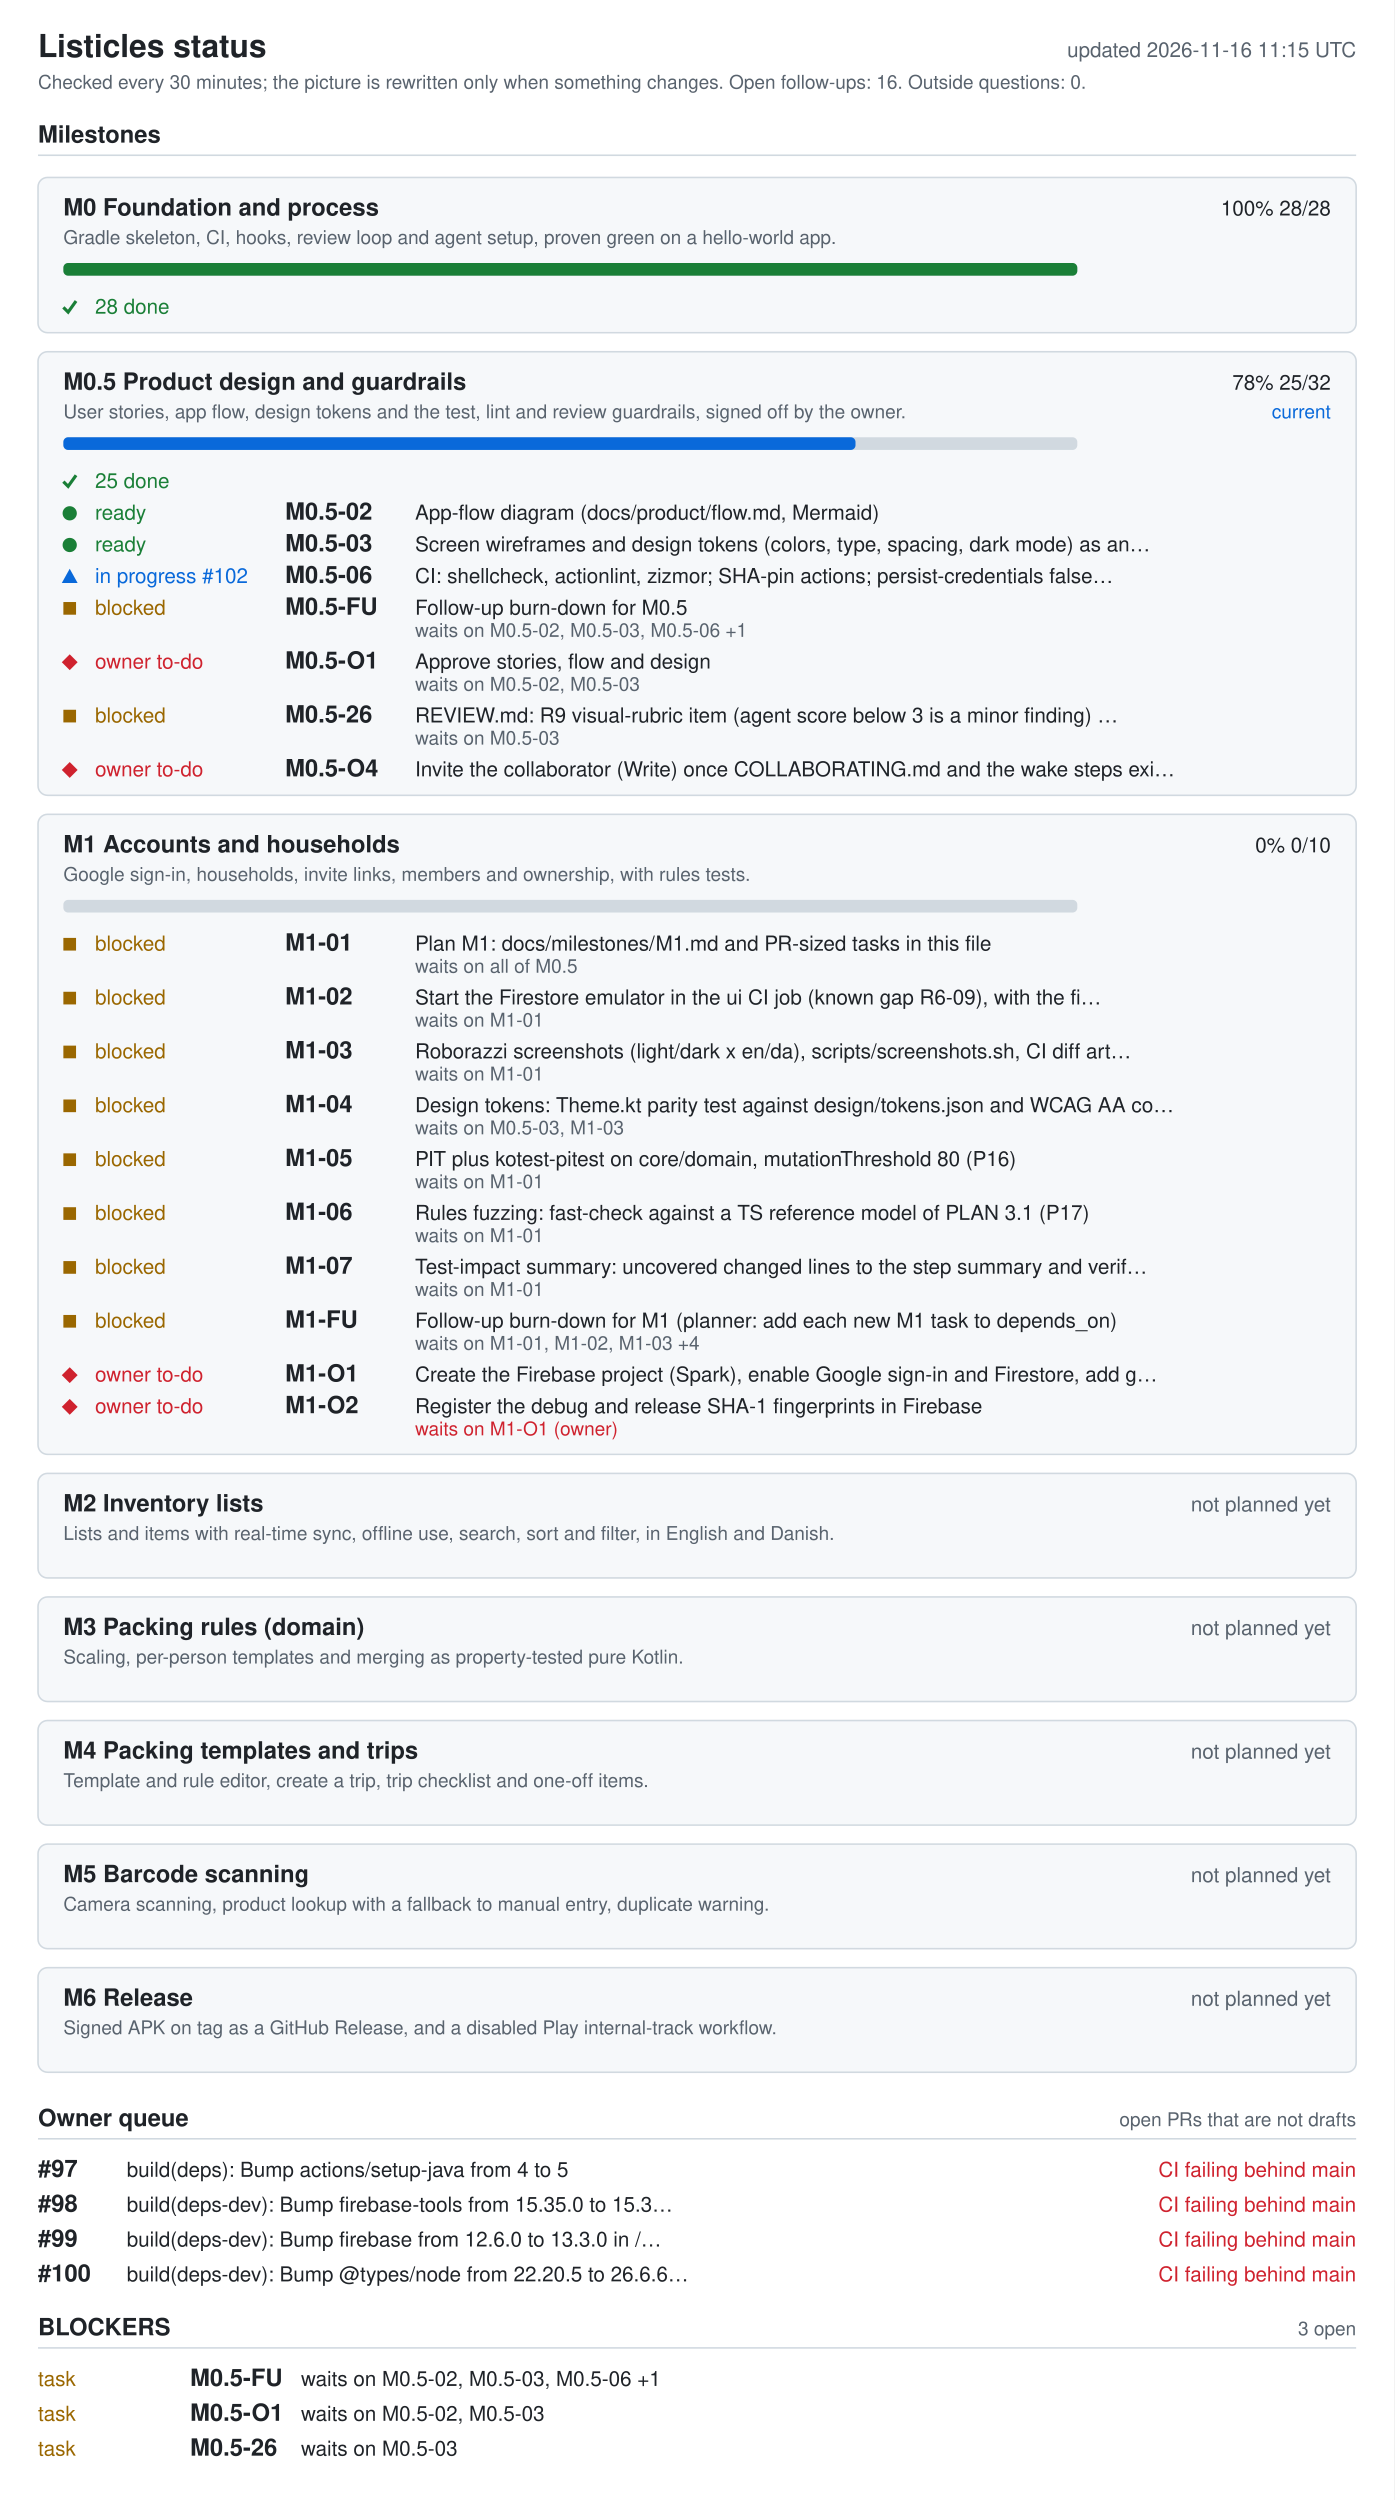
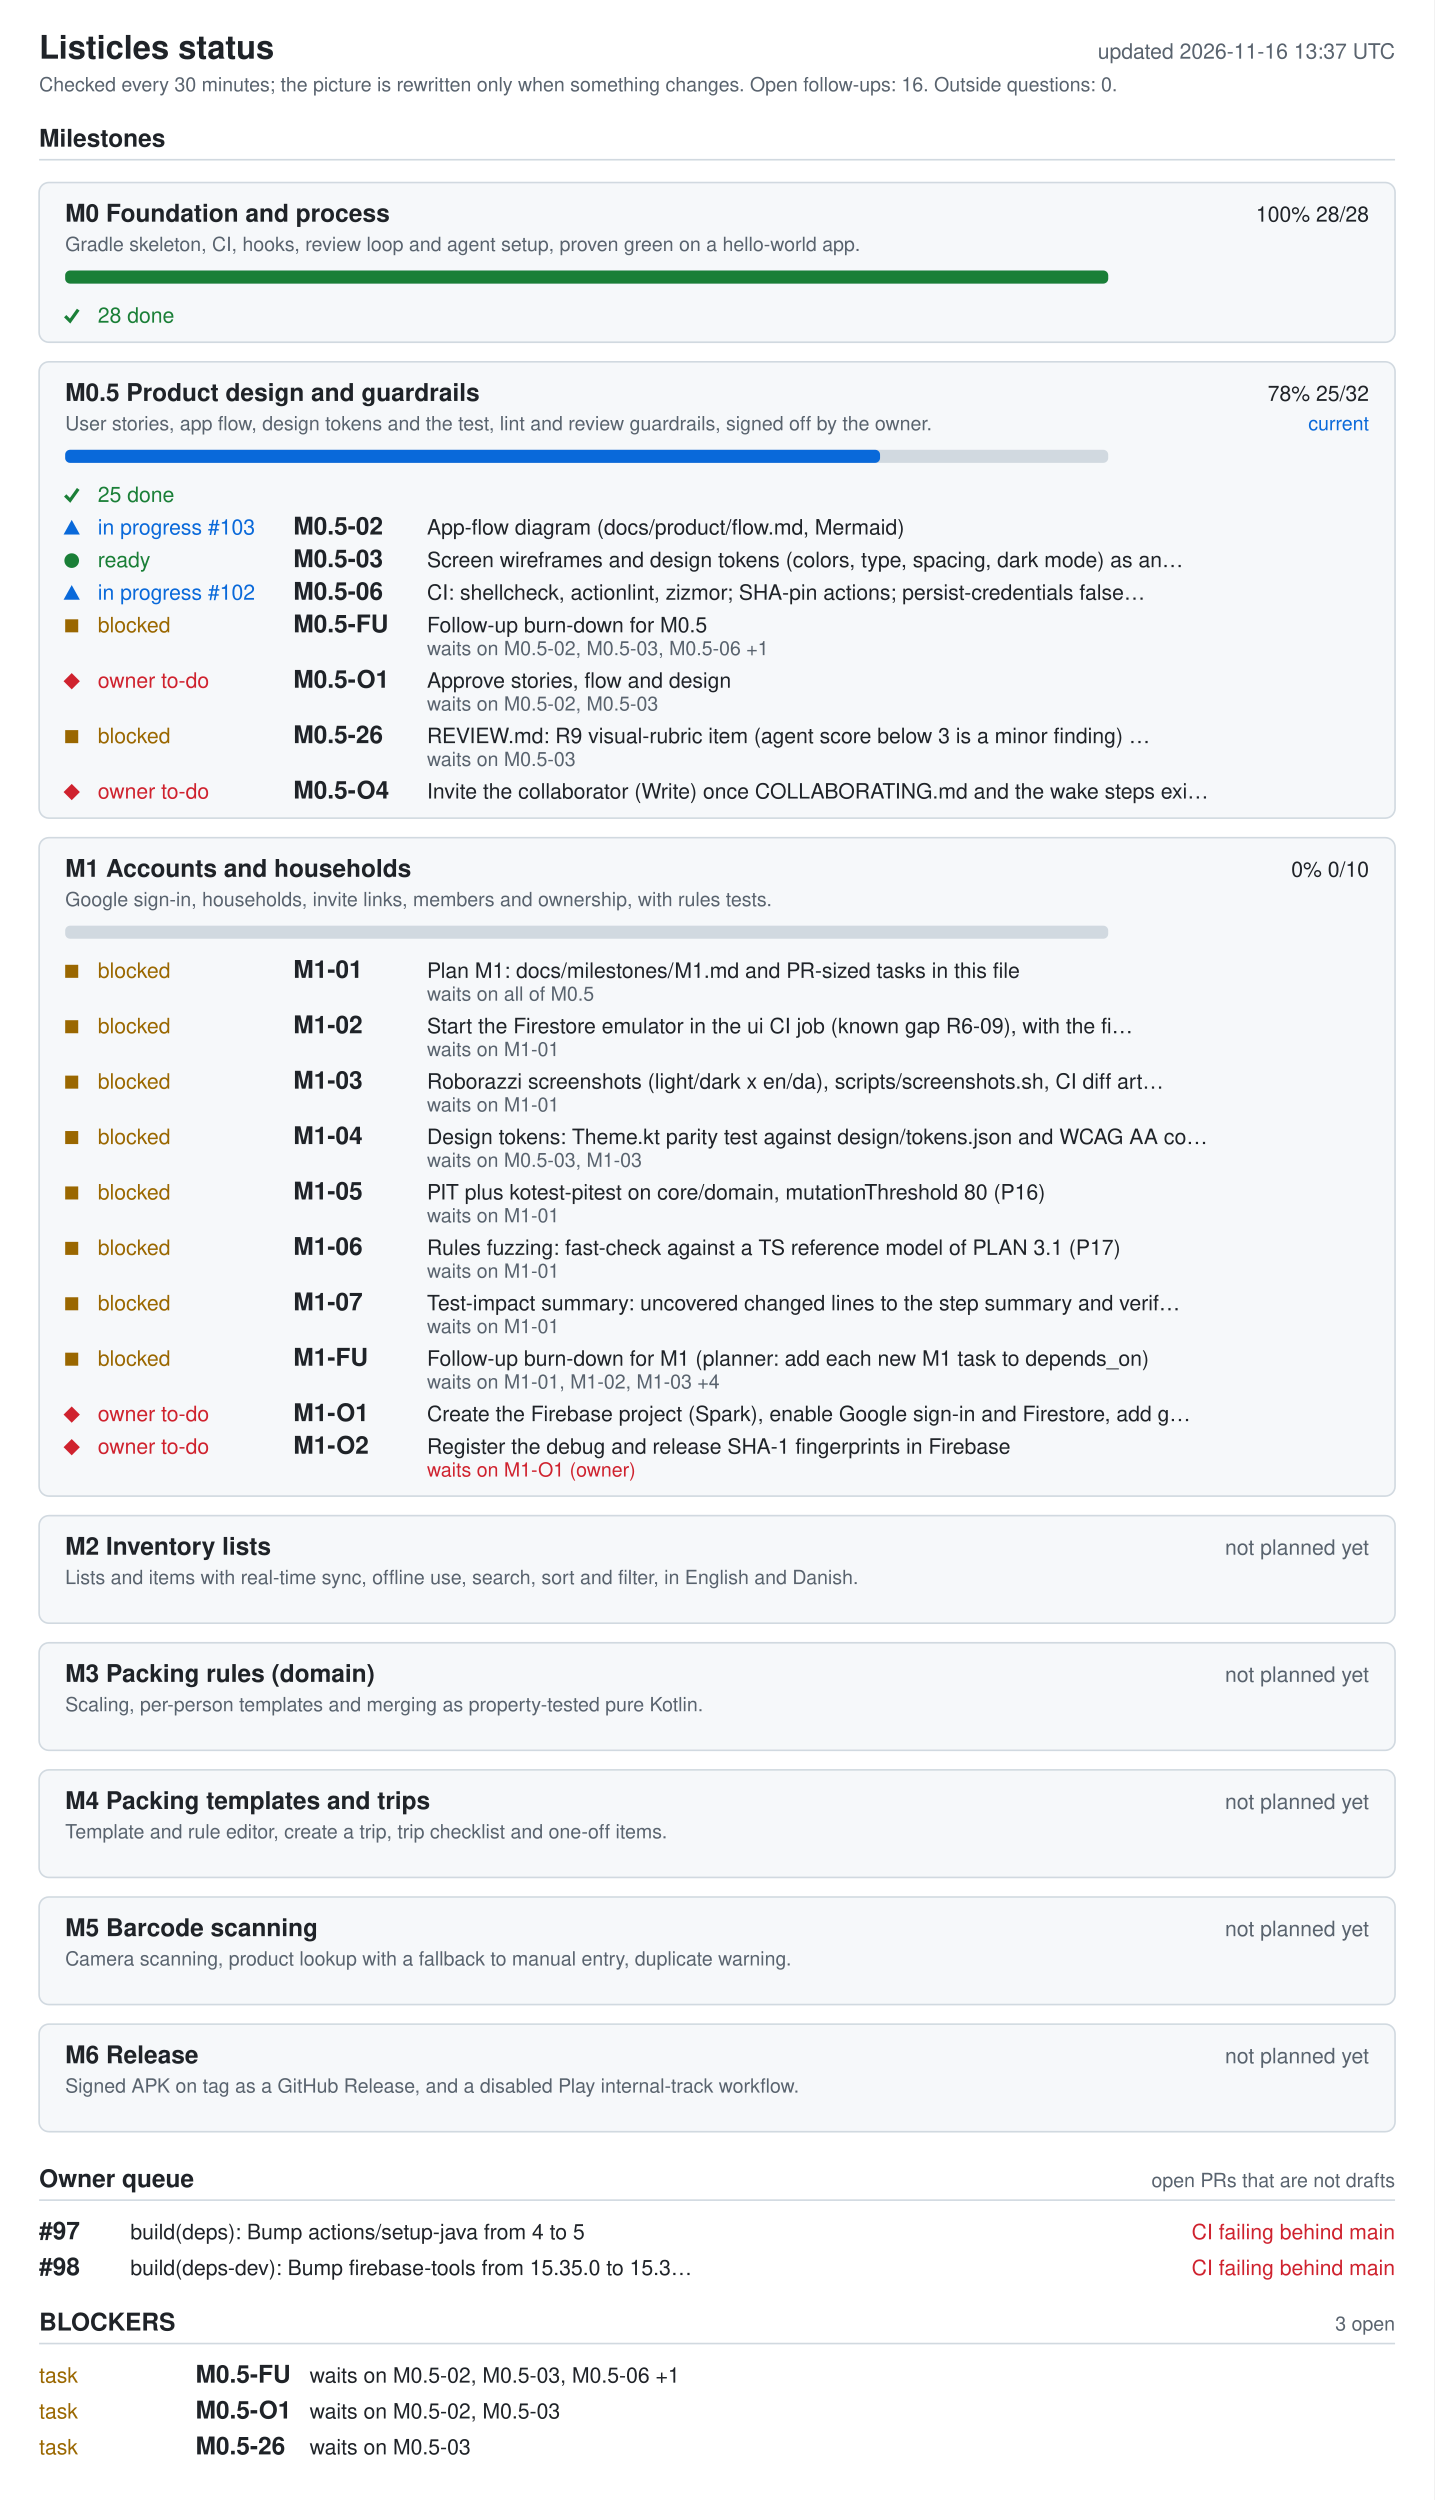
- <svg xmlns="http://www.w3.org/2000/svg" width="880" height="1578" viewBox="0 0 880 1578" role="img" aria-labelledby="ti de">
+ <svg xmlns="http://www.w3.org/2000/svg" width="880" height="1534" viewBox="0 0 880 1534" role="img" aria-labelledby="ti de">
  <style>.bg{fill:#fff}.card{fill:#f6f8fa}rect.card{stroke:#d1d9e0}.tick{stroke:#1a7f37;fill:none;stroke-width:2}.fg{fill:#1f2328}.muted{fill:#59636e}.track{fill:#d1d9e0}.bar{fill:#0969da}.full{fill:#1a7f37}.ok{fill:#1a7f37}.info{fill:#0969da}.warn{fill:#9a6700}.bad{fill:#cf222e}.rule{stroke:#d1d9e0}text{font-family:-apple-system,BlinkMacSystemFont,'Segoe UI',Helvetica,Arial,sans-serif;font-size:13px}.h{font-size:15px;font-weight:600}.t{font-size:20px;font-weight:600}.s{font-size:12px}@media (prefers-color-scheme: dark){.bg{fill:#0d1117}.card{fill:#161b22}rect.card{stroke:#30363d}.tick{stroke:#3fb950}.fg{fill:#e6edf3}.muted{fill:#9198a1}.track{fill:#30363d}.bar{fill:#4493f8}.full{fill:#3fb950}.ok{fill:#3fb950}.info{fill:#4493f8}.warn{fill:#d29922}.bad{fill:#f85149}.rule{stroke:#30363d}}</style>
-   <rect width="880" height="1578" class="bg" />
+   <rect width="880" height="1534" class="bg" />
  <text x="24" y="36" class="fg t">Listicles status</text>
-   <text x="856" y="36" class="muted" text-anchor="end" id="generated">updated 2026-11-16 11:15 UTC</text>
+   <text x="856" y="36" class="muted" text-anchor="end" id="generated">updated 2026-11-16 13:37 UTC</text>
  <text x="24" y="56" class="muted s">Checked every 30 minutes; the picture is rewritten only when something changes. Open follow-ups: 16. Outside questions: 0.</text>
  <text x="24" y="90" class="fg h">Milestones</text>
  <line x1="24" y1="98" x2="856" y2="98" class="rule" />
  <rect x="24" y="112" width="832" height="98" rx="6" class="card" />
  <text x="40" y="136" class="fg h">M0 Foundation and process</text>
  <text x="840" y="136" class="fg" text-anchor="end">100%  28/28</text>
  <text x="40" y="154" class="muted s">Gradle skeleton, CI, hooks, review loop and agent setup, proven green on a hello-world app.</text>
  <rect x="40" y="166" width="640" height="8" rx="3" class="track" />
  <rect x="40" y="166" width="640" height="8" rx="3" class="full" />
  <polyline points="40,194 43,197 48,190" class="tick mk-done" />
  <text x="60" y="198" class="ok">28 done</text>
  <rect x="24" y="222" width="832" height="280" rx="6" class="card" />
  <text x="40" y="246" class="fg h">M0.5 Product design and guardrails</text>
  <text x="840" y="246" class="fg" text-anchor="end">78%  25/32</text>
  <text x="840" y="264" class="info s" text-anchor="end">current</text>
  <text x="40" y="264" class="muted s">User stories, app flow, design tokens and the test, lint and review guardrails, signed off by the owner.</text>
  <rect x="40" y="276" width="640" height="8" rx="3" class="track" />
  <rect x="40" y="276" width="500" height="8" rx="3" class="bar" />
  <polyline points="40,304 43,307 48,300" class="tick mk-done" />
  <text x="60" y="308" class="ok">25 done</text>
-   <circle cx="44" cy="324" r="4.5" class="ok mk-ready" />
-   <text x="60" y="328" class="ok">ready</text>
+   <polygon points="39,328 49,328 44,319" class="info mk-progress" />
+   <text x="60" y="328" class="info">in progress #103</text>
  <text x="180" y="328" class="fg h">M0.5-02</text>
  <text x="262" y="328" class="fg">App-flow diagram (docs/product/flow.md, Mermaid)</text>
  <circle cx="44" cy="344" r="4.5" class="ok mk-ready" />
  <text x="60" y="348" class="ok">ready</text>
  <text x="180" y="348" class="fg h">M0.5-03</text>
  <text x="262" y="348" class="fg">Screen wireframes and design tokens (colors, type, spacing, dark mode) as an…</text>
  <polygon points="39,368 49,368 44,359" class="info mk-progress" />
  <text x="60" y="368" class="info">in progress #102</text>
  <text x="180" y="368" class="fg h">M0.5-06</text>
  <text x="262" y="368" class="fg">CI: shellcheck, actionlint, zizmor; SHA-pin actions; persist-credentials false…</text>
  <rect x="40" y="380" width="8" height="8" class="warn mk-blocked" />
  <text x="60" y="388" class="warn">blocked</text>
  <text x="180" y="388" class="fg h">M0.5-FU</text>
  <text x="262" y="388" class="fg">Follow-up burn-down for M0.5</text>
  <text x="262" y="402" class="muted s">waits on M0.5-02, M0.5-03, M0.5-06 +1</text>
  <polygon points="39,418 44,413 49,418 44,423" class="bad mk-owner" />
  <text x="60" y="422" class="bad">owner to-do</text>
  <text x="180" y="422" class="fg h">M0.5-O1</text>
  <text x="262" y="422" class="fg">Approve stories, flow and design</text>
  <text x="262" y="436" class="muted s">waits on M0.5-02, M0.5-03</text>
  <rect x="40" y="448" width="8" height="8" class="warn mk-blocked" />
  <text x="60" y="456" class="warn">blocked</text>
  <text x="180" y="456" class="fg h">M0.5-26</text>
  <text x="262" y="456" class="fg">REVIEW.md: R9 visual-rubric item (agent score below 3 is a minor finding) …</text>
  <text x="262" y="470" class="muted s">waits on M0.5-03</text>
  <polygon points="39,486 44,481 49,486 44,491" class="bad mk-owner" />
  <text x="60" y="490" class="bad">owner to-do</text>
  <text x="180" y="490" class="fg h">M0.5-O4</text>
  <text x="262" y="490" class="fg">Invite the collaborator (Write) once COLLABORATING.md and the wake steps exi…</text>
  <rect x="24" y="514" width="832" height="404" rx="6" class="card" />
  <text x="40" y="538" class="fg h">M1 Accounts and households</text>
  <text x="840" y="538" class="fg" text-anchor="end">0%  0/10</text>
  <text x="40" y="556" class="muted s">Google sign-in, households, invite links, members and ownership, with rules tests.</text>
  <rect x="40" y="568" width="640" height="8" rx="3" class="track" />
  <rect x="40" y="592" width="8" height="8" class="warn mk-blocked" />
  <text x="60" y="600" class="warn">blocked</text>
  <text x="180" y="600" class="fg h">M1-01</text>
  <text x="262" y="600" class="fg">Plan M1: docs/milestones/M1.md and PR-sized tasks in this file</text>
  <text x="262" y="614" class="muted s">waits on all of M0.5</text>
  <rect x="40" y="626" width="8" height="8" class="warn mk-blocked" />
  <text x="60" y="634" class="warn">blocked</text>
  <text x="180" y="634" class="fg h">M1-02</text>
  <text x="262" y="634" class="fg">Start the Firestore emulator in the ui CI job (known gap R6-09), with the fi…</text>
  <text x="262" y="648" class="muted s">waits on M1-01</text>
  <rect x="40" y="660" width="8" height="8" class="warn mk-blocked" />
  <text x="60" y="668" class="warn">blocked</text>
  <text x="180" y="668" class="fg h">M1-03</text>
  <text x="262" y="668" class="fg">Roborazzi screenshots (light/dark x en/da), scripts/screenshots.sh, CI diff art…</text>
  <text x="262" y="682" class="muted s">waits on M1-01</text>
  <rect x="40" y="694" width="8" height="8" class="warn mk-blocked" />
  <text x="60" y="702" class="warn">blocked</text>
  <text x="180" y="702" class="fg h">M1-04</text>
  <text x="262" y="702" class="fg">Design tokens: Theme.kt parity test against design/tokens.json and WCAG AA co…</text>
  <text x="262" y="716" class="muted s">waits on M0.5-03, M1-03</text>
  <rect x="40" y="728" width="8" height="8" class="warn mk-blocked" />
  <text x="60" y="736" class="warn">blocked</text>
  <text x="180" y="736" class="fg h">M1-05</text>
  <text x="262" y="736" class="fg">PIT plus kotest-pitest on core/domain, mutationThreshold 80 (P16)</text>
  <text x="262" y="750" class="muted s">waits on M1-01</text>
  <rect x="40" y="762" width="8" height="8" class="warn mk-blocked" />
  <text x="60" y="770" class="warn">blocked</text>
  <text x="180" y="770" class="fg h">M1-06</text>
  <text x="262" y="770" class="fg">Rules fuzzing: fast-check against a TS reference model of PLAN 3.1 (P17)</text>
  <text x="262" y="784" class="muted s">waits on M1-01</text>
  <rect x="40" y="796" width="8" height="8" class="warn mk-blocked" />
  <text x="60" y="804" class="warn">blocked</text>
  <text x="180" y="804" class="fg h">M1-07</text>
  <text x="262" y="804" class="fg">Test-impact summary: uncovered changed lines to the step summary and verif…</text>
  <text x="262" y="818" class="muted s">waits on M1-01</text>
  <rect x="40" y="830" width="8" height="8" class="warn mk-blocked" />
  <text x="60" y="838" class="warn">blocked</text>
  <text x="180" y="838" class="fg h">M1-FU</text>
  <text x="262" y="838" class="fg">Follow-up burn-down for M1 (planner: add each new M1 task to depends_on)</text>
  <text x="262" y="852" class="muted s">waits on M1-01, M1-02, M1-03 +4</text>
  <polygon points="39,868 44,863 49,868 44,873" class="bad mk-owner" />
  <text x="60" y="872" class="bad">owner to-do</text>
  <text x="180" y="872" class="fg h">M1-O1</text>
  <text x="262" y="872" class="fg">Create the Firebase project (Spark), enable Google sign-in and Firestore, add g…</text>
  <polygon points="39,888 44,883 49,888 44,893" class="bad mk-owner" />
  <text x="60" y="892" class="bad">owner to-do</text>
  <text x="180" y="892" class="fg h">M1-O2</text>
  <text x="262" y="892" class="fg">Register the debug and release SHA-1 fingerprints in Firebase</text>
  <text x="262" y="906" class="bad s">waits on M1-O1 (owner)</text>
  <rect x="24" y="930" width="832" height="66" rx="6" class="card" />
  <text x="40" y="954" class="fg h">M2 Inventory lists</text>
  <text x="840" y="954" class="muted" text-anchor="end">not planned yet</text>
  <text x="40" y="972" class="muted s">Lists and items with real-time sync, offline use, search, sort and filter, in English and Danish.</text>
  <rect x="24" y="1008" width="832" height="66" rx="6" class="card" />
  <text x="40" y="1032" class="fg h">M3 Packing rules (domain)</text>
  <text x="840" y="1032" class="muted" text-anchor="end">not planned yet</text>
  <text x="40" y="1050" class="muted s">Scaling, per-person templates and merging as property-tested pure Kotlin.</text>
  <rect x="24" y="1086" width="832" height="66" rx="6" class="card" />
  <text x="40" y="1110" class="fg h">M4 Packing templates and trips</text>
  <text x="840" y="1110" class="muted" text-anchor="end">not planned yet</text>
  <text x="40" y="1128" class="muted s">Template and rule editor, create a trip, trip checklist and one-off items.</text>
  <rect x="24" y="1164" width="832" height="66" rx="6" class="card" />
  <text x="40" y="1188" class="fg h">M5 Barcode scanning</text>
  <text x="840" y="1188" class="muted" text-anchor="end">not planned yet</text>
  <text x="40" y="1206" class="muted s">Camera scanning, product lookup with a fallback to manual entry, duplicate warning.</text>
  <rect x="24" y="1242" width="832" height="66" rx="6" class="card" />
  <text x="40" y="1266" class="fg h">M6 Release</text>
  <text x="840" y="1266" class="muted" text-anchor="end">not planned yet</text>
  <text x="40" y="1284" class="muted s">Signed APK on tag as a GitHub Release, and a disabled Play internal-track workflow.</text>
  <text x="24" y="1342" class="fg h">Owner queue</text>
  <text x="856" y="1342" class="muted s" text-anchor="end">open PRs that are not drafts</text>
  <line x1="24" y1="1350" x2="856" y2="1350" class="rule" />
  <text x="24" y="1374" class="fg h">#97</text>
  <text x="80" y="1374" class="fg">build(deps): Bump actions/setup-java from 4 to 5</text>
  <text x="856" y="1374" class="bad" text-anchor="end">CI failing  behind main</text>
  <text x="24" y="1396" class="fg h">#98</text>
  <text x="80" y="1396" class="fg">build(deps-dev): Bump firebase-tools from 15.35.0 to 15.3…</text>
  <text x="856" y="1396" class="bad" text-anchor="end">CI failing  behind main</text>
-   <text x="24" y="1418" class="fg h">#99</text>
-   <text x="80" y="1418" class="fg">build(deps-dev): Bump firebase from 12.6.0 to 13.3.0 in /…</text>
-   <text x="856" y="1418" class="bad" text-anchor="end">CI failing  behind main</text>
-   <text x="24" y="1440" class="fg h">#100</text>
-   <text x="80" y="1440" class="fg">build(deps-dev): Bump @types/node from 22.20.5 to 26.6.6…</text>
-   <text x="856" y="1440" class="bad" text-anchor="end">CI failing  behind main</text>
-   <text x="24" y="1474" class="fg h">BLOCKERS</text>
-   <text x="856" y="1474" class="muted s" text-anchor="end">3 open</text>
-   <line x1="24" y1="1482" x2="856" y2="1482" class="rule" />
+   <text x="24" y="1430" class="fg h">BLOCKERS</text>
+   <text x="856" y="1430" class="muted s" text-anchor="end">3 open</text>
+   <line x1="24" y1="1438" x2="856" y2="1438" class="rule" />
+   <text x="24" y="1462" class="warn">task</text>
+   <text x="120" y="1462" class="fg h">M0.5-FU</text>
+   <text x="190" y="1462" class="fg">waits on M0.5-02, M0.5-03, M0.5-06 +1</text>
+   <text x="24" y="1484" class="warn">task</text>
+   <text x="120" y="1484" class="fg h">M0.5-O1</text>
+   <text x="190" y="1484" class="fg">waits on M0.5-02, M0.5-03</text>
  <text x="24" y="1506" class="warn">task</text>
-   <text x="120" y="1506" class="fg h">M0.5-FU</text>
-   <text x="190" y="1506" class="fg">waits on M0.5-02, M0.5-03, M0.5-06 +1</text>
-   <text x="24" y="1528" class="warn">task</text>
-   <text x="120" y="1528" class="fg h">M0.5-O1</text>
-   <text x="190" y="1528" class="fg">waits on M0.5-02, M0.5-03</text>
-   <text x="24" y="1550" class="warn">task</text>
-   <text x="120" y="1550" class="fg h">M0.5-26</text>
-   <text x="190" y="1550" class="fg">waits on M0.5-03</text>
+   <text x="120" y="1506" class="fg h">M0.5-26</text>
+   <text x="190" y="1506" class="fg">waits on M0.5-03</text>
</svg>
